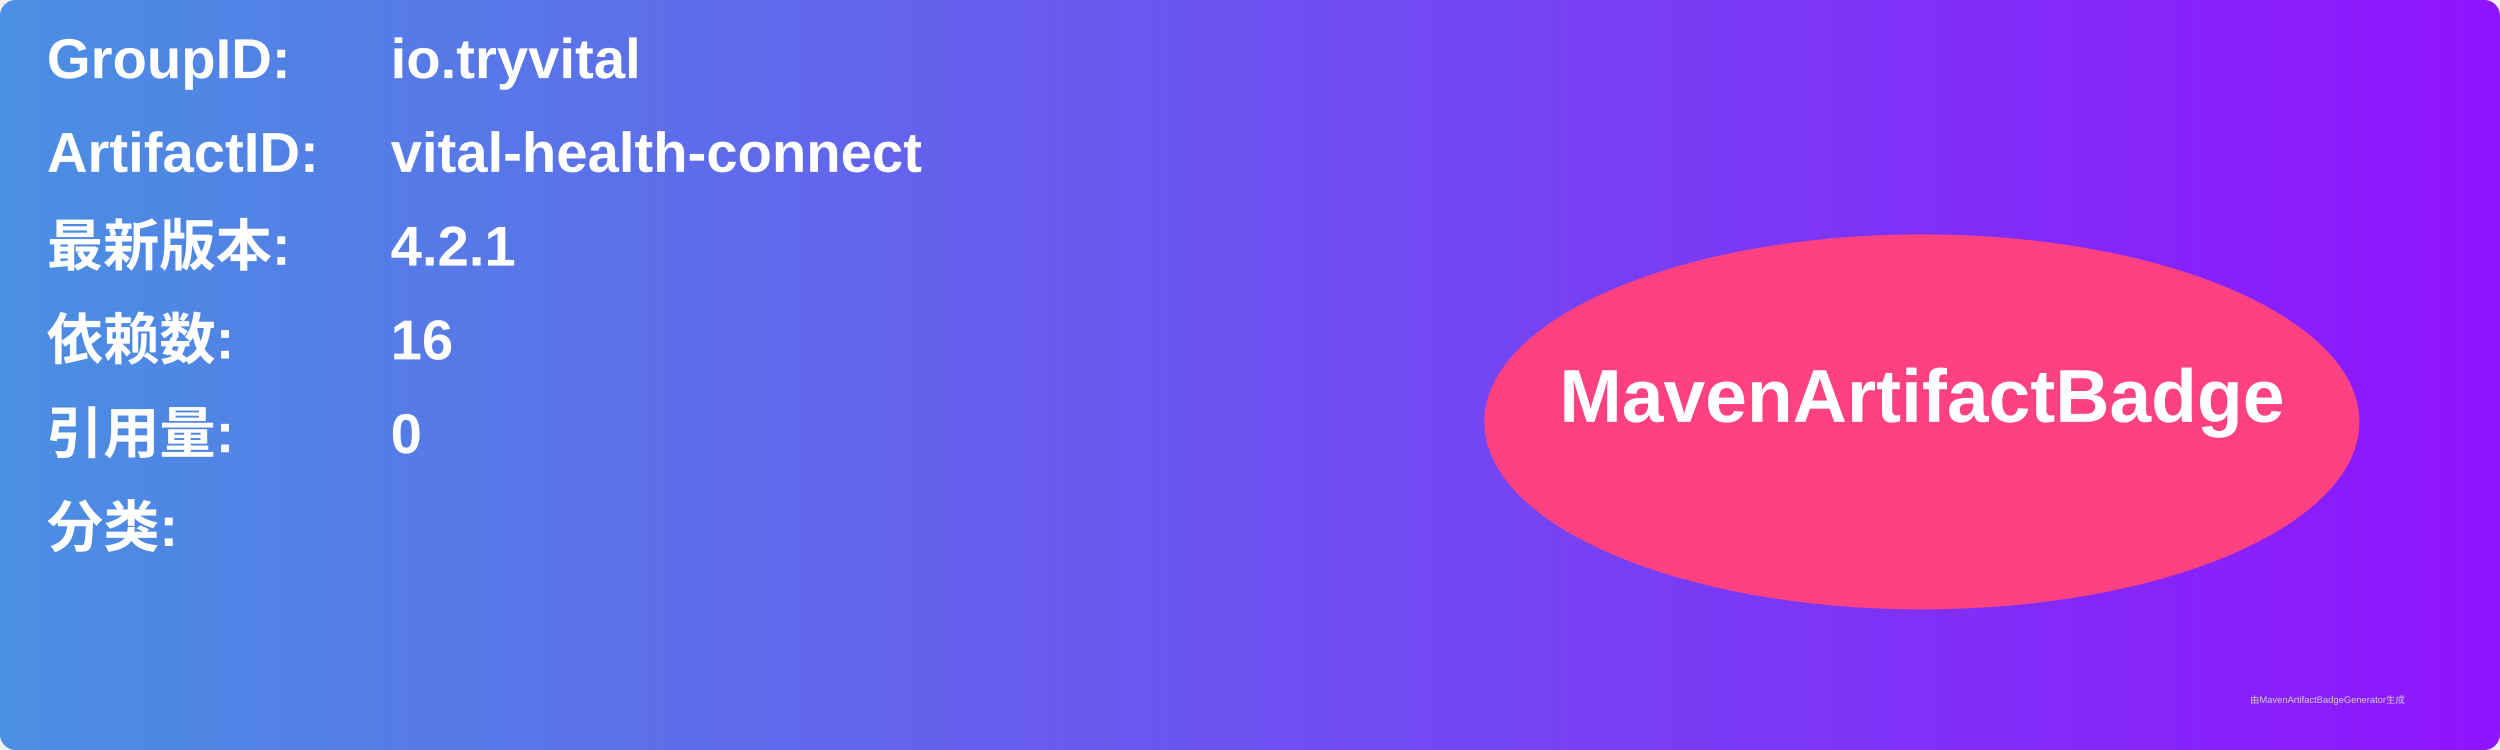
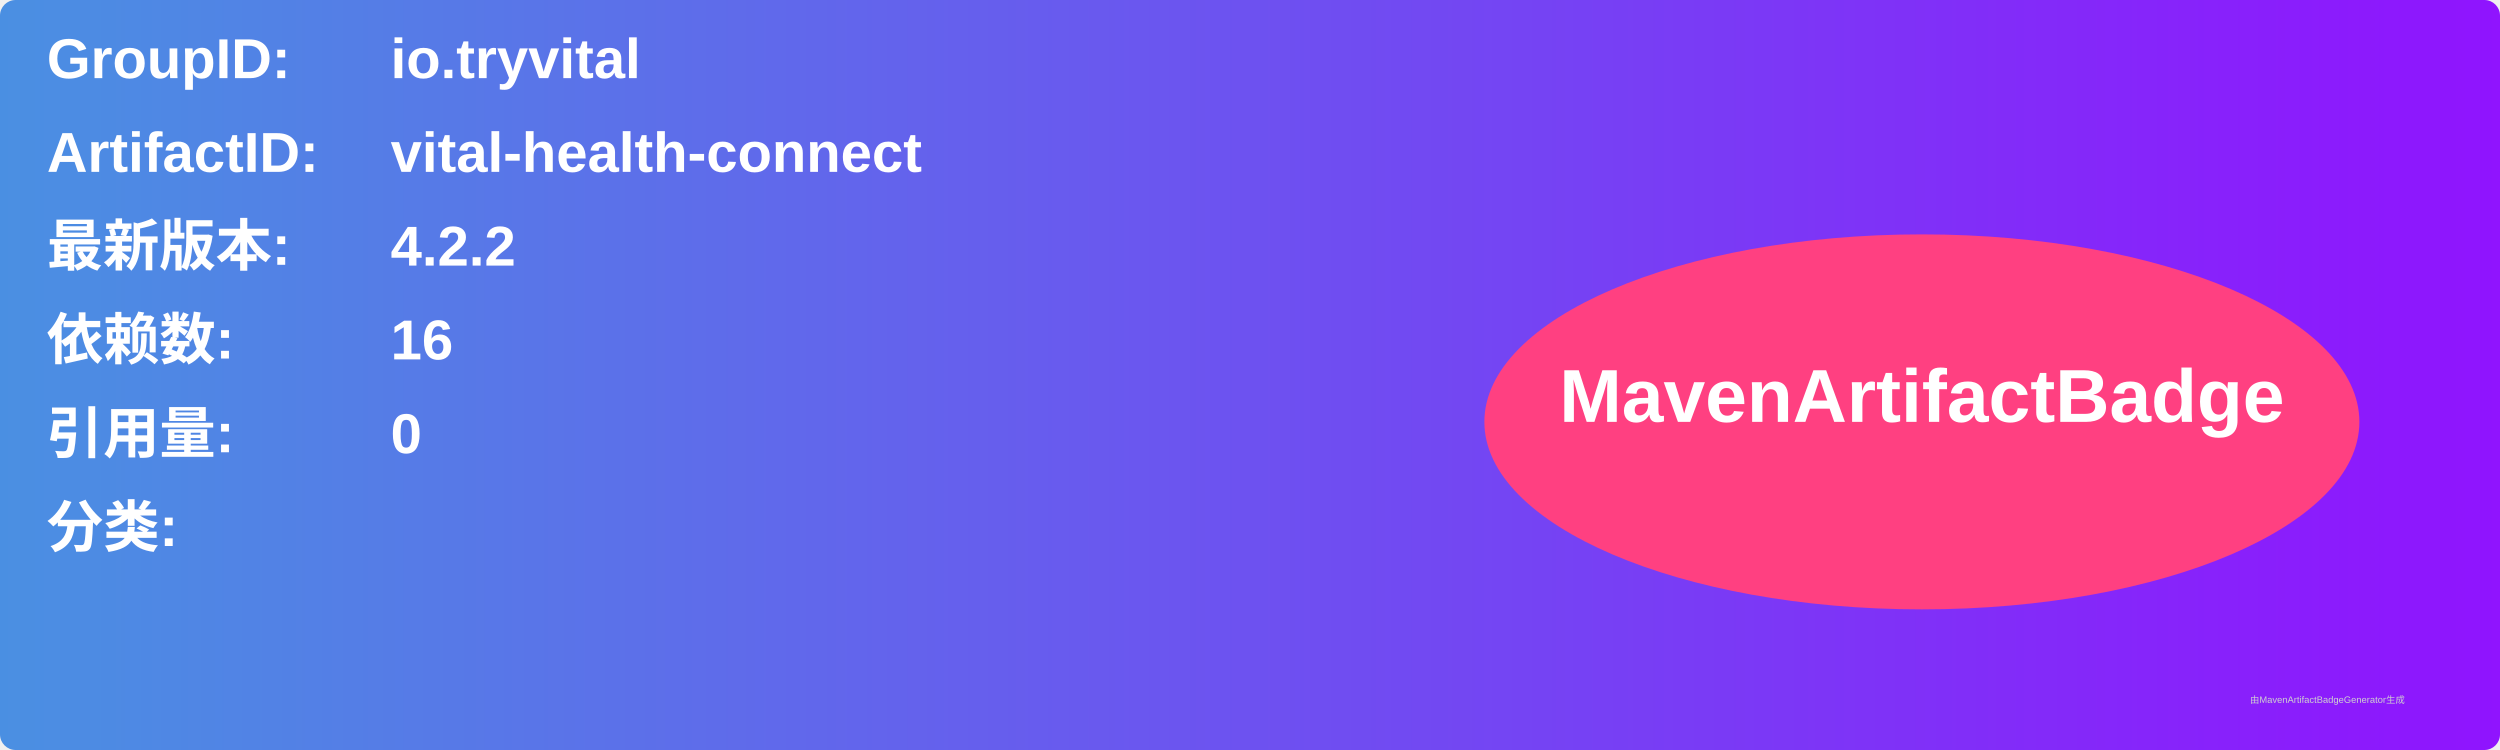
<svg xmlns="http://www.w3.org/2000/svg" width="800" height="240" viewBox="0 0 800 240">
  <linearGradient id="grad" x1="0%" y1="0%" x2="100%" y2="0%">
    <stop offset="0%" stop-color="#4a90e2" />
    <stop offset="100%" stop-color="#9013fe" />
  </linearGradient>
  <rect width="100%" height="100%" rx="5" ry="5" fill="url(#grad)" />
  <g transform="translate(15, 15)">
    <text x="0" y="10" font-family="Arial" font-size="18" fill="white" font-weight="bold" width="260">GroupID:</text>
    <text x="110" y="10" font-family="Arial" font-size="18" fill="white" font-weight="bold" width="460">io.tryvital</text>
    <text x="0" y="40" font-family="Arial" font-size="18" fill="white" font-weight="bold" width="260">ArtifactID:</text>
    <text x="110" y="40" font-family="Arial" font-size="18" fill="white" font-weight="bold" width="460">vital-health-connect</text>
    <text x="0" y="70" font-family="Arial" font-size="18" fill="white" font-weight="bold">最新版本:</text>
    <text x="110" y="70" font-family="Arial" font-size="18" fill="white" font-weight="bold">
-       <tspan font-weight="bold">4.2.1</tspan>
+       <tspan font-weight="bold">4.2.2</tspan>
    </text>
    <text x="0" y="100" font-family="Arial" font-size="18" fill="white" font-weight="bold">依赖数: </text>
    <text x="110" y="100" font-family="Arial" font-size="18" fill="white">
      <tspan font-weight="bold">16</tspan>
    </text>
    <text x="0" y="130" font-family="Arial" font-size="18" fill="white" font-weight="bold">引用量: </text>
    <text x="110" y="130" font-family="Arial" font-size="18" fill="white">
      <tspan font-weight="bold">0</tspan>
    </text>
    <text x="0" y="160" font-family="Arial" font-size="18" fill="white" font-weight="bold">分类:</text>
    <text x="10" y="190" font-family="Arial" font-size="10" fill="white">
      <tspan font-weight="bold" />
    </text>
    <ellipse cx="600" cy="120" rx="140" ry="60" fill="#ff4081" />
    <text x="600" y="120" text-anchor="middle" font-family="Arial" font-size="24" fill="white" font-weight="bold">MavenArtifactBadge</text>
  </g>
  <text x="720" y="225" font-family="Arial" font-size="3" fill="#d0d0d0">由MavenArtifactBadgeGenerator生成</text>
</svg>
